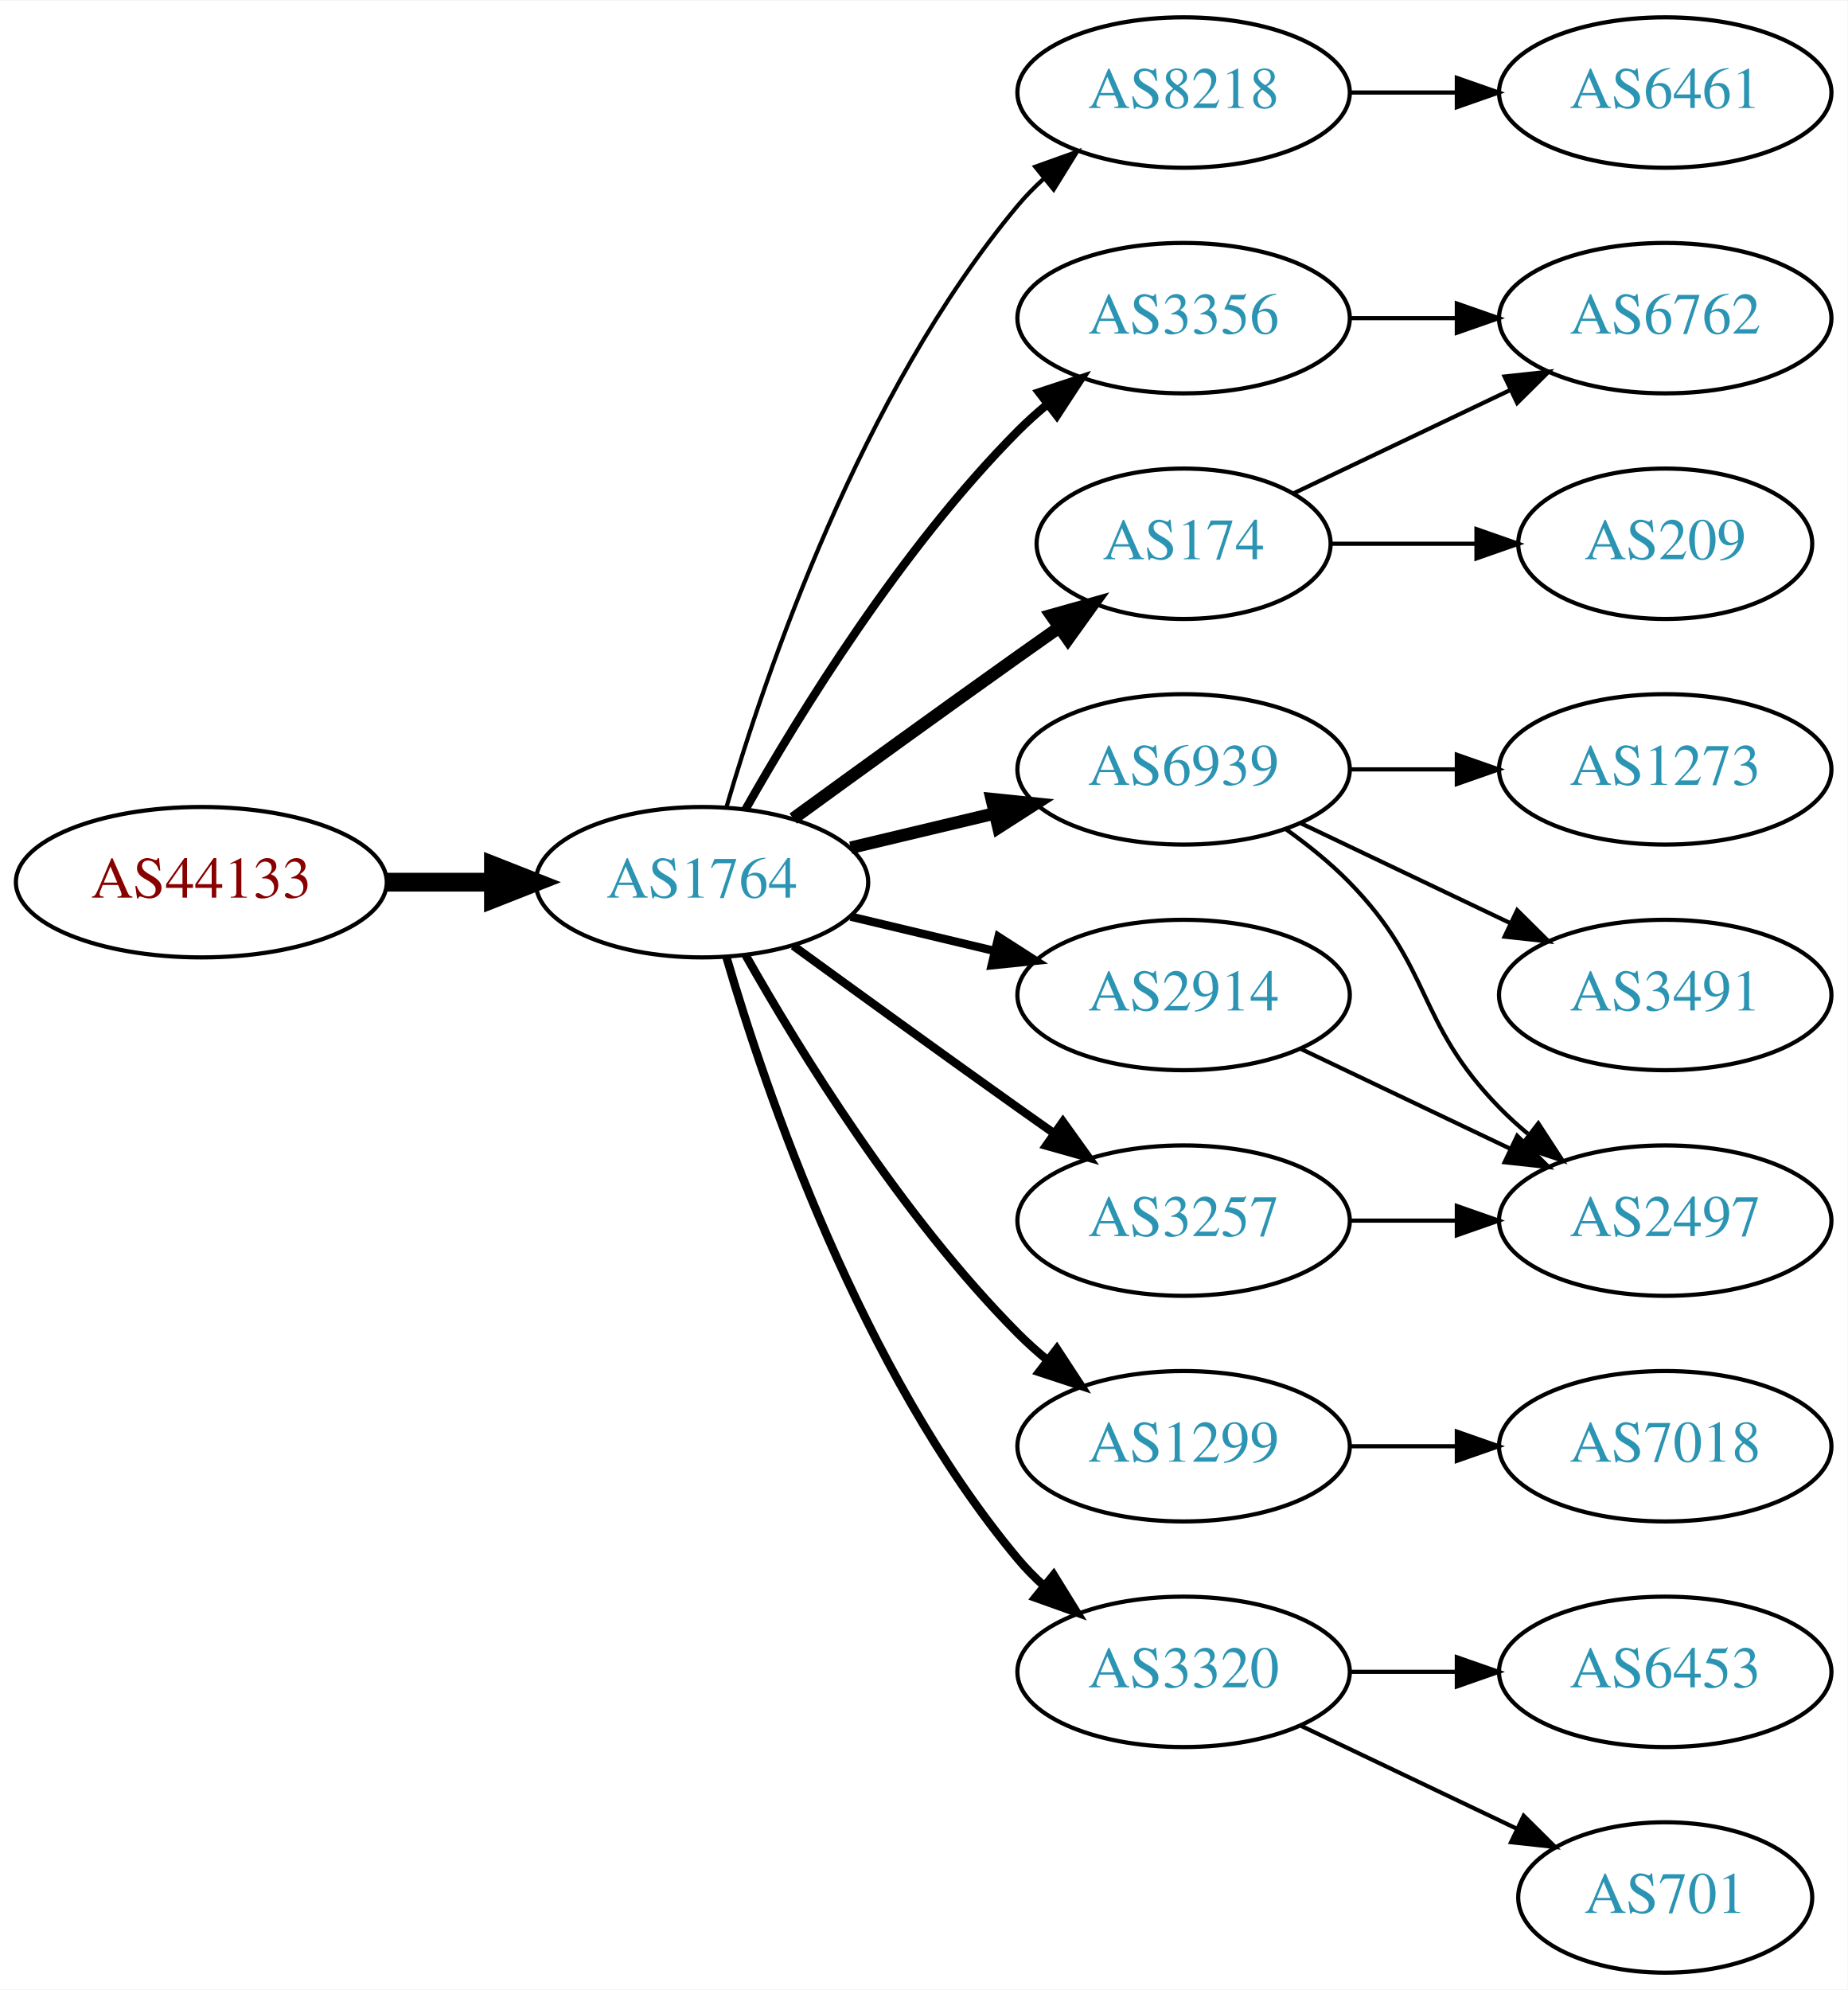
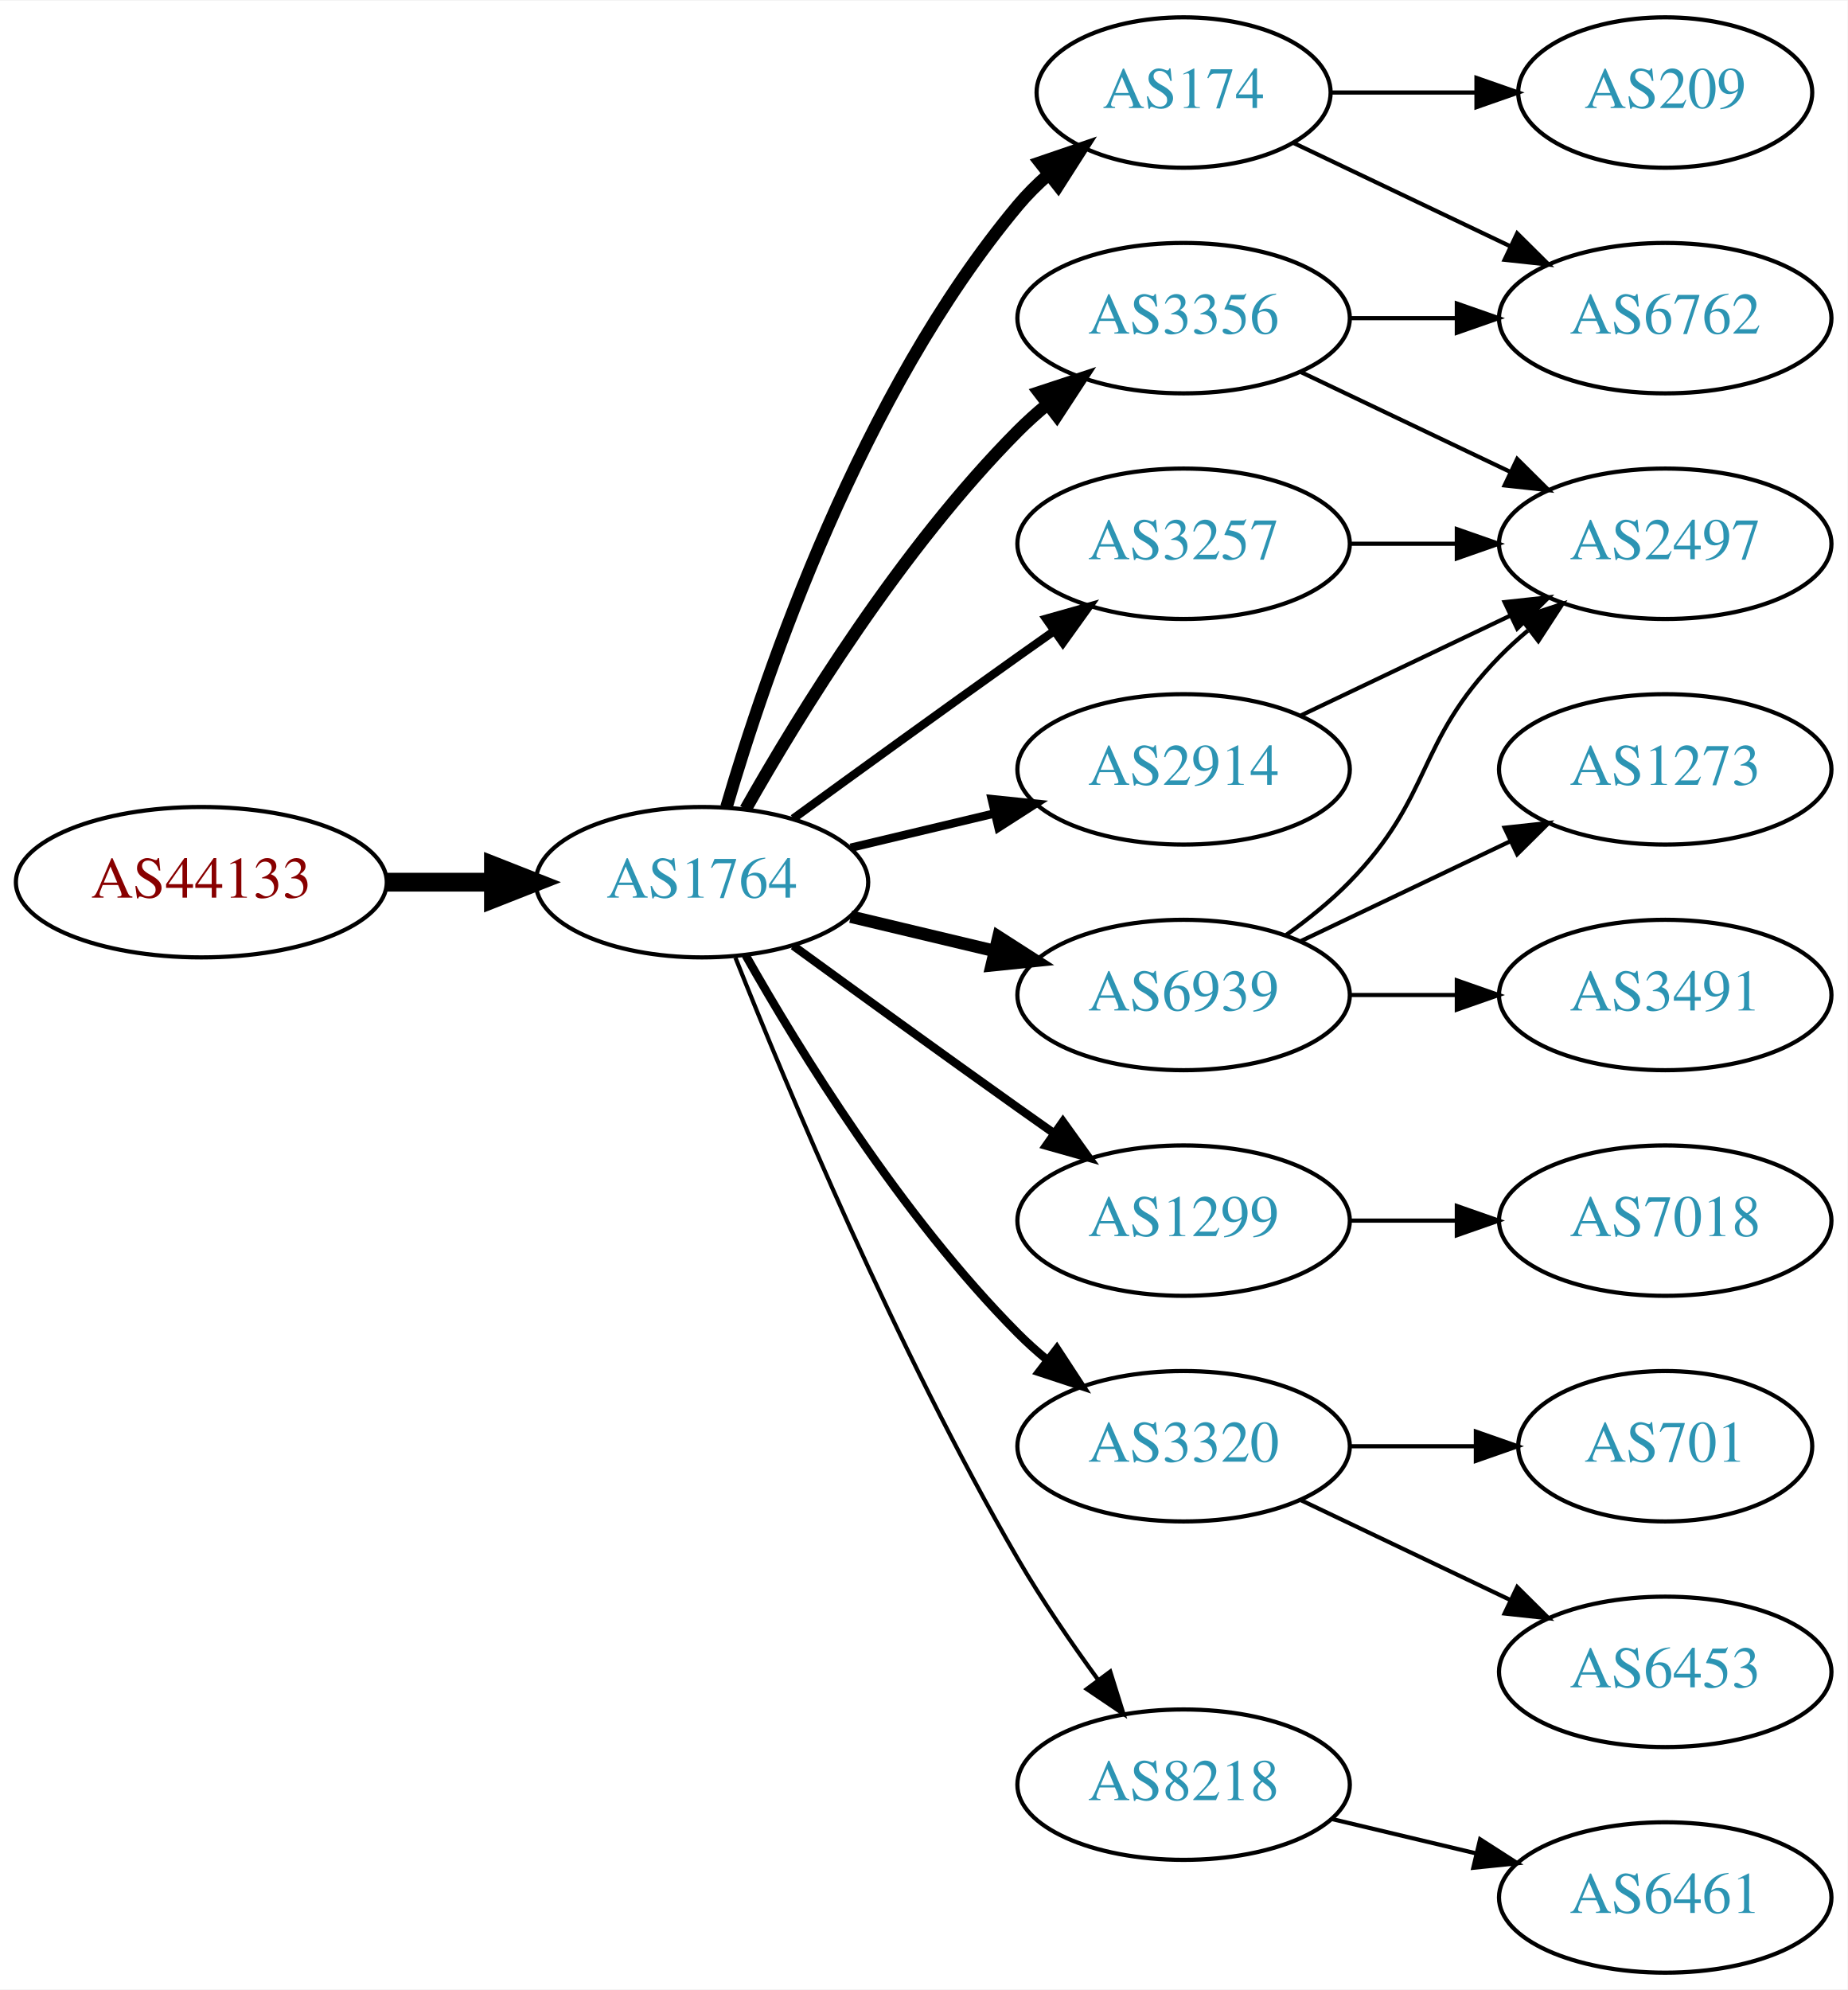
<svg xmlns="http://www.w3.org/2000/svg" xmlns:xlink="http://www.w3.org/1999/xlink" width="442pt" height="476pt" viewBox="0.00 0.00 442.27 476.00">
  <g id="graph0" class="graph" transform="scale(1 1) rotate(0) translate(4 472)">
    <polygon fill="white" stroke="none" points="-4,4 -4,-472 438.271,-472 438.271,4 -4,4" />
    <g id="node1" class="node">
      <g id="a_node1">
        <a xlink:href="/asn/44133" xlink:title="AS44133 ~ IPAX OG [AT]">
          <ellipse fill="#ffffff" stroke="black" cx="44.196" cy="-261" rx="44.393" ry="18" />
          <text text-anchor="middle" x="44.196" y="-257.3" font-family="Times,serif" font-size="14.00" fill="#880000">AS44133</text>
        </a>
      </g>
    </g>
    <g id="node2" class="node">
      <g id="a_node2">
        <a xlink:href="/asn/1764" xlink:title="AS1764 ~ NEXTLAYER-AS [AT]">
          <ellipse fill="#ffffff" stroke="black" cx="164.039" cy="-261" rx="39.794" ry="18" />
          <text text-anchor="middle" x="164.039" y="-257.3" font-family="Times,serif" font-size="14.00" fill="#2c94b3">AS1764</text>
        </a>
      </g>
    </g>
    <g id="edge1" class="edge">
      <path fill="none" stroke="black" stroke-width="4.5" d="M88.407,-261C96.72,-261 105.482,-261 113.965,-261" />
      <polygon fill="black" stroke="black" stroke-width="4.5" points="114.123,-264.938 124.123,-261 114.123,-257.063 114.123,-264.938" />
    </g>
    <g id="node3" class="node">
      <g id="a_node3">
-         <a xlink:href="/asn/8218" xlink:title="AS8218 ~ legacy Neotelecoms [FR]">
-           <ellipse fill="#ffffff" stroke="black" cx="279.332" cy="-450" rx="39.794" ry="18" />
-           <text text-anchor="middle" x="279.332" y="-446.3" font-family="Times,serif" font-size="14.00" fill="#2c94b3">AS8218</text>
-         </a>
-       </g>
-     </g>
-     <g id="edge2" class="edge">
-       <path fill="none" stroke="black" d="M169.913,-279.002C179.227,-310.844 202.043,-377.981 239.685,-423 241.555,-425.237 243.654,-427.374 245.88,-429.396" />
-       <polygon fill="black" stroke="black" points="243.823,-432.234 253.799,-435.804 248.227,-426.793 243.823,-432.234" />
-     </g>
-     <g id="node4" class="node">
-       <g id="a_node4">
        <a xlink:href="/asn/3356" xlink:title="AS3356 ~ Level 3 Parent, LLC [US]">
          <ellipse fill="#ffffff" stroke="black" cx="279.332" cy="-396" rx="39.794" ry="18" />
          <text text-anchor="middle" x="279.332" y="-392.3" font-family="Times,serif" font-size="14.00" fill="#2c94b3">AS3356</text>
        </a>
      </g>
    </g>
+     <g id="edge2" class="edge">
+       <path fill="none" stroke="black" stroke-width="3" d="M174.498,-278.49C187.28,-301.096 211.712,-340.886 239.685,-369 241.796,-371.121 244.092,-373.188 246.477,-375.171" />
+       <polygon fill="black" stroke="black" stroke-width="3" points="244.73,-378.242 254.793,-381.556 248.993,-372.69 244.73,-378.242" />
+     </g>
+     <g id="node4" class="node">
+       <g id="a_node4">
+         <a xlink:href="/asn/174" xlink:title="AS174 ~ Cogent Communications [US]">
+           <ellipse fill="#ffffff" stroke="black" cx="279.332" cy="-450" rx="35.194" ry="18" />
+           <text text-anchor="middle" x="279.332" y="-446.3" font-family="Times,serif" font-size="14.00" fill="#2c94b3">AS174</text>
+         </a>
+       </g>
+     </g>
    <g id="edge3" class="edge">
-       <path fill="none" stroke="black" stroke-width="2" d="M174.498,-278.49C187.28,-301.096 211.712,-340.886 239.685,-369 241.796,-371.121 244.092,-373.188 246.477,-375.171" />
-       <polygon fill="black" stroke="black" stroke-width="2" points="244.73,-378.242 254.793,-381.556 248.993,-372.69 244.73,-378.242" />
+       <path fill="none" stroke="black" stroke-width="3" d="M169.913,-279.002C179.227,-310.844 202.043,-377.981 239.685,-423 241.838,-425.574 244.292,-428.017 246.896,-430.303" />
+       <polygon fill="black" stroke="black" stroke-width="3" points="244.98,-433.249 255.007,-436.672 249.303,-427.743 244.98,-433.249" />
    </g>
    <g id="node5" class="node">
      <g id="a_node5">
-         <a xlink:href="/asn/6939" xlink:title="AS6939 ~ Hurricane Electric LLC [US]">
-           <ellipse fill="#ffffff" stroke="black" cx="279.332" cy="-288" rx="39.794" ry="18" />
-           <text text-anchor="middle" x="279.332" y="-284.3" font-family="Times,serif" font-size="14.00" fill="#2c94b3">AS6939</text>
+         <a xlink:href="/asn/1299" xlink:title="AS1299 ~ Telia Carrier [EU]">
+           <ellipse fill="#ffffff" stroke="black" cx="279.332" cy="-180" rx="39.794" ry="18" />
+           <text text-anchor="middle" x="279.332" y="-176.3" font-family="Times,serif" font-size="14.00" fill="#2c94b3">AS1299</text>
        </a>
      </g>
    </g>
    <g id="edge4" class="edge">
-       <path fill="none" stroke="black" stroke-width="3" d="M199.646,-269.248C210.517,-271.838 222.671,-274.735 234.114,-277.462" />
-       <polygon fill="black" stroke="black" stroke-width="3" points="233.397,-280.889 243.936,-279.803 235.02,-274.08 233.397,-280.889" />
+       <path fill="none" stroke="black" stroke-width="2" d="M185.887,-245.778C200.821,-234.909 221.435,-219.975 239.685,-207 242.506,-204.995 245.449,-202.915 248.397,-200.841" />
+       <polygon fill="black" stroke="black" stroke-width="2" points="250.443,-203.681 256.621,-195.074 246.424,-197.95 250.443,-203.681" />
    </g>
    <g id="node6" class="node">
      <g id="a_node6">
-         <a xlink:href="/asn/174" xlink:title="AS174 ~ Cogent Communications [US]">
-           <ellipse fill="#ffffff" stroke="black" cx="279.332" cy="-342" rx="35.194" ry="18" />
-           <text text-anchor="middle" x="279.332" y="-338.3" font-family="Times,serif" font-size="14.00" fill="#2c94b3">AS174</text>
+         <a xlink:href="/asn/3320" xlink:title="AS3320 ~ DTAG [DE]">
+           <ellipse fill="#ffffff" stroke="black" cx="279.332" cy="-126" rx="39.794" ry="18" />
+           <text text-anchor="middle" x="279.332" y="-122.3" font-family="Times,serif" font-size="14.00" fill="#2c94b3">AS3320</text>
        </a>
      </g>
    </g>
    <g id="edge5" class="edge">
-       <path fill="none" stroke="black" stroke-width="3" d="M185.887,-276.222C200.821,-287.091 221.435,-302.025 239.685,-315 242.895,-317.282 246.264,-319.661 249.619,-322.018" />
-       <polygon fill="black" stroke="black" stroke-width="3" points="247.631,-324.899 257.83,-327.77 251.647,-319.166 247.631,-324.899" />
+       <path fill="none" stroke="black" stroke-width="2" d="M174.498,-243.51C187.28,-220.904 211.712,-181.114 239.685,-153 241.796,-150.879 244.092,-148.812 246.477,-146.829" />
+       <polygon fill="black" stroke="black" stroke-width="2" points="248.993,-149.31 254.793,-140.444 244.73,-143.758 248.993,-149.31" />
    </g>
    <g id="node7" class="node">
      <g id="a_node7">
-         <a xlink:href="/asn/2914" xlink:title="AS2914 ~ NTT America, Inc. [US]">
+         <a xlink:href="/asn/6939" xlink:title="AS6939 ~ Hurricane Electric LLC [US]">
          <ellipse fill="#ffffff" stroke="black" cx="279.332" cy="-234" rx="39.794" ry="18" />
-           <text text-anchor="middle" x="279.332" y="-230.3" font-family="Times,serif" font-size="14.00" fill="#2c94b3">AS2914</text>
+           <text text-anchor="middle" x="279.332" y="-230.3" font-family="Times,serif" font-size="14.00" fill="#2c94b3">AS6939</text>
        </a>
      </g>
    </g>
    <g id="edge6" class="edge">
-       <path fill="none" stroke="black" stroke-width="2" d="M199.646,-252.752C210.517,-250.162 222.671,-247.265 234.114,-244.538" />
-       <polygon fill="black" stroke="black" stroke-width="2" points="235.02,-247.92 243.936,-242.197 233.397,-241.111 235.02,-247.92" />
+       <path fill="none" stroke="black" stroke-width="3" d="M199.646,-252.752C210.517,-250.162 222.671,-247.265 234.114,-244.538" />
+       <polygon fill="black" stroke="black" stroke-width="3" points="235.02,-247.92 243.936,-242.197 233.397,-241.111 235.02,-247.92" />
    </g>
    <g id="node8" class="node">
      <g id="a_node8">
        <a xlink:href="/asn/3257" xlink:title="AS3257 ~ GTT [DE]">
-           <ellipse fill="#ffffff" stroke="black" cx="279.332" cy="-180" rx="39.794" ry="18" />
-           <text text-anchor="middle" x="279.332" y="-176.3" font-family="Times,serif" font-size="14.00" fill="#2c94b3">AS3257</text>
+           <ellipse fill="#ffffff" stroke="black" cx="279.332" cy="-342" rx="39.794" ry="18" />
+           <text text-anchor="middle" x="279.332" y="-338.3" font-family="Times,serif" font-size="14.00" fill="#2c94b3">AS3257</text>
        </a>
      </g>
    </g>
    <g id="edge7" class="edge">
-       <path fill="none" stroke="black" stroke-width="2" d="M185.887,-245.778C200.821,-234.909 221.435,-219.975 239.685,-207 242.506,-204.995 245.449,-202.915 248.397,-200.841" />
-       <polygon fill="black" stroke="black" stroke-width="2" points="250.443,-203.681 256.621,-195.074 246.424,-197.95 250.443,-203.681" />
+       <path fill="none" stroke="black" stroke-width="2" d="M185.887,-276.222C200.821,-287.091 221.435,-302.025 239.685,-315 242.506,-317.005 245.449,-319.085 248.397,-321.159" />
+       <polygon fill="black" stroke="black" stroke-width="2" points="246.424,-324.05 256.621,-326.926 250.443,-318.319 246.424,-324.05" />
    </g>
    <g id="node9" class="node">
      <g id="a_node9">
-         <a xlink:href="/asn/1299" xlink:title="AS1299 ~ Telia Carrier [EU]">
-           <ellipse fill="#ffffff" stroke="black" cx="279.332" cy="-126" rx="39.794" ry="18" />
-           <text text-anchor="middle" x="279.332" y="-122.3" font-family="Times,serif" font-size="14.00" fill="#2c94b3">AS1299</text>
+         <a xlink:href="/asn/2914" xlink:title="AS2914 ~ NTT America, Inc. [US]">
+           <ellipse fill="#ffffff" stroke="black" cx="279.332" cy="-288" rx="39.794" ry="18" />
+           <text text-anchor="middle" x="279.332" y="-284.3" font-family="Times,serif" font-size="14.00" fill="#2c94b3">AS2914</text>
        </a>
      </g>
    </g>
    <g id="edge8" class="edge">
-       <path fill="none" stroke="black" stroke-width="2" d="M174.498,-243.51C187.28,-220.904 211.712,-181.114 239.685,-153 241.796,-150.879 244.092,-148.812 246.477,-146.829" />
-       <polygon fill="black" stroke="black" stroke-width="2" points="248.993,-149.31 254.793,-140.444 244.73,-143.758 248.993,-149.31" />
+       <path fill="none" stroke="black" stroke-width="2" d="M199.646,-269.248C210.517,-271.838 222.671,-274.735 234.114,-277.462" />
+       <polygon fill="black" stroke="black" stroke-width="2" points="233.397,-280.889 243.936,-279.803 235.02,-274.08 233.397,-280.889" />
    </g>
    <g id="node10" class="node">
      <g id="a_node10">
-         <a xlink:href="/asn/3320" xlink:title="AS3320 ~ DTAG [DE]">
-           <ellipse fill="#ffffff" stroke="black" cx="279.332" cy="-72" rx="39.794" ry="18" />
-           <text text-anchor="middle" x="279.332" y="-68.3" font-family="Times,serif" font-size="14.00" fill="#2c94b3">AS3320</text>
+         <a xlink:href="/asn/8218" xlink:title="AS8218 ~ legacy Neotelecoms [FR]">
+           <ellipse fill="#ffffff" stroke="black" cx="279.332" cy="-45" rx="39.794" ry="18" />
+           <text text-anchor="middle" x="279.332" y="-41.3" font-family="Times,serif" font-size="14.00" fill="#2c94b3">AS8218</text>
        </a>
      </g>
    </g>
    <g id="edge9" class="edge">
-       <path fill="none" stroke="black" stroke-width="2" d="M169.913,-242.998C179.227,-211.156 202.043,-144.019 239.685,-99 241.555,-96.763 243.654,-94.626 245.88,-92.604" />
-       <polygon fill="black" stroke="black" stroke-width="2" points="248.227,-95.207 253.799,-86.196 243.823,-89.766 248.227,-95.207" />
-     </g>
-     <g id="node11" class="node">
-       <g id="a_node11">
-         <a xlink:href="/asn/6461" xlink:title="AS6461 ~ Zayo Bandwidth [US]">
-           <ellipse fill="#ffffff" stroke="black" cx="394.625" cy="-450" rx="39.794" ry="18" />
-           <text text-anchor="middle" x="394.625" y="-446.3" font-family="Times,serif" font-size="14.00" fill="#2c94b3">AS6461</text>
-         </a>
-       </g>
-     </g>
-     <g id="edge10" class="edge">
-       <path fill="none" stroke="black" d="M319.004,-450C327.207,-450 335.971,-450 344.503,-450" />
-       <polygon fill="black" stroke="black" points="344.742,-453.5 354.742,-450 344.742,-446.5 344.742,-453.5" />
-     </g>
-     <g id="node15" class="node">
-       <g id="a_node15">
+       <path fill="none" stroke="black" d="M172.042,-242.949C184.169,-212.43 210.587,-149.067 239.685,-99 245.392,-89.181 252.43,-78.922 258.929,-70.016" />
+       <polygon fill="black" stroke="black" points="261.77,-72.061 264.934,-61.95 256.155,-67.881 261.77,-72.061" />
+     </g>
+     <g id="node12" class="node">
+       <g id="a_node12">
        <a xlink:href="/asn/6762" xlink:title="AS6762 ~ TELECOM ITALIA SPARKLE S.p.A. [IT]">
          <ellipse fill="#ffffff" stroke="black" cx="394.625" cy="-396" rx="39.794" ry="18" />
          <text text-anchor="middle" x="394.625" y="-392.3" font-family="Times,serif" font-size="14.00" fill="#2c94b3">AS6762</text>
        </a>
      </g>
    </g>
-     <g id="edge17" class="edge">
+     <g id="edge16" class="edge">
      <path fill="none" stroke="black" d="M319.004,-396C327.207,-396 335.971,-396 344.503,-396" />
      <polygon fill="black" stroke="black" points="344.742,-399.5 354.742,-396 344.742,-392.5 344.742,-399.5" />
    </g>
-     <g id="node12" class="node">
-       <g id="a_node12">
+     <g id="node16" class="node">
+       <g id="a_node16">
+         <a xlink:href="/asn/2497" xlink:title="AS2497 ~ Internet Initiative Japan Inc. [JP]">
+           <ellipse fill="#ffffff" stroke="black" cx="394.625" cy="-342" rx="39.794" ry="18" />
+           <text text-anchor="middle" x="394.625" y="-338.3" font-family="Times,serif" font-size="14.00" fill="#2c94b3">AS2497</text>
+         </a>
+       </g>
+     </g>
+     <g id="edge15" class="edge">
+       <path fill="none" stroke="black" d="M307.468,-383.066C322.462,-375.919 341.283,-366.948 357.506,-359.215" />
+       <polygon fill="black" stroke="black" points="359.188,-362.291 366.71,-354.829 356.177,-355.972 359.188,-362.291" />
+     </g>
+     <g id="node11" class="node">
+       <g id="a_node11">
+         <a xlink:href="/asn/209" xlink:title="AS209 ~ CenturyLink Communications, LLC [US]">
+           <ellipse fill="#ffffff" stroke="black" cx="394.625" cy="-450" rx="35.194" ry="18" />
+           <text text-anchor="middle" x="394.625" y="-446.3" font-family="Times,serif" font-size="14.00" fill="#2c94b3">AS209</text>
+         </a>
+       </g>
+     </g>
+     <g id="edge10" class="edge">
+       <path fill="none" stroke="black" d="M314.631,-450C325.501,-450 337.678,-450 349.156,-450" />
+       <polygon fill="black" stroke="black" points="349.442,-453.5 359.442,-450 349.442,-446.5 349.442,-453.5" />
+     </g>
+     <g id="edge11" class="edge">
+       <path fill="none" stroke="black" d="M305.757,-437.881C321.059,-430.587 340.783,-421.186 357.665,-413.14" />
+       <polygon fill="black" stroke="black" points="359.184,-416.293 366.705,-408.831 356.172,-409.974 359.184,-416.293" />
+     </g>
+     <g id="node13" class="node">
+       <g id="a_node13">
+         <a xlink:href="/asn/7018" xlink:title="AS7018 ~ AT&amp;T Services, Inc. [US]">
+           <ellipse fill="#ffffff" stroke="black" cx="394.625" cy="-180" rx="39.794" ry="18" />
+           <text text-anchor="middle" x="394.625" y="-176.3" font-family="Times,serif" font-size="14.00" fill="#2c94b3">AS7018</text>
+         </a>
+       </g>
+     </g>
+     <g id="edge12" class="edge">
+       <path fill="none" stroke="black" d="M319.004,-180C327.207,-180 335.971,-180 344.503,-180" />
+       <polygon fill="black" stroke="black" points="344.742,-183.5 354.742,-180 344.742,-176.5 344.742,-183.5" />
+     </g>
+     <g id="node14" class="node">
+       <g id="a_node14">
+         <a xlink:href="/asn/701" xlink:title="AS701 ~ UUNET [US]">
+           <ellipse fill="#ffffff" stroke="black" cx="394.625" cy="-126" rx="35.194" ry="18" />
+           <text text-anchor="middle" x="394.625" y="-122.3" font-family="Times,serif" font-size="14.00" fill="#2c94b3">AS701</text>
+         </a>
+       </g>
+     </g>
+     <g id="edge13" class="edge">
+       <path fill="none" stroke="black" d="M319.004,-126C328.709,-126 339.2,-126 349.163,-126" />
+       <polygon fill="black" stroke="black" points="349.299,-129.5 359.299,-126 349.299,-122.5 349.299,-129.5" />
+     </g>
+     <g id="node15" class="node">
+       <g id="a_node15">
+         <a xlink:href="/asn/6453" xlink:title="AS6453 ~ TATA COMMUNICATIONS (AMERICA) INC [US]">
+           <ellipse fill="#ffffff" stroke="black" cx="394.625" cy="-72" rx="39.794" ry="18" />
+           <text text-anchor="middle" x="394.625" y="-68.3" font-family="Times,serif" font-size="14.00" fill="#2c94b3">AS6453</text>
+         </a>
+       </g>
+     </g>
+     <g id="edge14" class="edge">
+       <path fill="none" stroke="black" d="M307.468,-113.066C322.462,-105.919 341.283,-96.948 357.506,-89.215" />
+       <polygon fill="black" stroke="black" points="359.188,-92.291 366.71,-84.829 356.177,-85.972 359.188,-92.291" />
+     </g>
+     <g id="edge18" class="edge">
+       <path fill="none" stroke="black" d="M303.926,-248.389C309.182,-252.148 314.513,-256.437 318.978,-261 339.151,-281.617 334.806,-294.383 354.978,-315 357.071,-317.139 359.354,-319.218 361.731,-321.21" />
+       <polygon fill="black" stroke="black" points="359.974,-324.275 370.031,-327.611 364.249,-318.732 359.974,-324.275" />
+     </g>
+     <g id="node17" class="node">
+       <g id="a_node17">
        <a xlink:href="/asn/1273" xlink:title="AS1273 ~ Vodafone Group PLC [EU]">
          <ellipse fill="#ffffff" stroke="black" cx="394.625" cy="-288" rx="39.794" ry="18" />
          <text text-anchor="middle" x="394.625" y="-284.3" font-family="Times,serif" font-size="14.00" fill="#2c94b3">AS1273</text>
        </a>
      </g>
    </g>
-     <g id="edge11" class="edge">
-       <path fill="none" stroke="black" d="M319.004,-288C327.207,-288 335.971,-288 344.503,-288" />
-       <polygon fill="black" stroke="black" points="344.742,-291.5 354.742,-288 344.742,-284.5 344.742,-291.5" />
-     </g>
-     <g id="node13" class="node">
-       <g id="a_node13">
+     <g id="edge17" class="edge">
+       <path fill="none" stroke="black" d="M307.468,-246.934C322.462,-254.081 341.283,-263.052 357.506,-270.785" />
+       <polygon fill="black" stroke="black" points="356.177,-274.028 366.71,-275.171 359.188,-267.709 356.177,-274.028" />
+     </g>
+     <g id="node18" class="node">
+       <g id="a_node18">
        <a xlink:href="/asn/3491" xlink:title="AS3491 ~ PCCW Global, Inc. [US]">
          <ellipse fill="#ffffff" stroke="black" cx="394.625" cy="-234" rx="39.794" ry="18" />
          <text text-anchor="middle" x="394.625" y="-230.3" font-family="Times,serif" font-size="14.00" fill="#2c94b3">AS3491</text>
        </a>
      </g>
    </g>
-     <g id="edge12" class="edge">
-       <path fill="none" stroke="black" d="M307.468,-275.066C322.462,-267.919 341.283,-258.948 357.506,-251.215" />
-       <polygon fill="black" stroke="black" points="359.188,-254.291 366.71,-246.829 356.177,-247.972 359.188,-254.291" />
-     </g>
-     <g id="node14" class="node">
-       <g id="a_node14">
-         <a xlink:href="/asn/2497" xlink:title="AS2497 ~ Internet Initiative Japan Inc. [JP]">
-           <ellipse fill="#ffffff" stroke="black" cx="394.625" cy="-180" rx="39.794" ry="18" />
-           <text text-anchor="middle" x="394.625" y="-176.3" font-family="Times,serif" font-size="14.00" fill="#2c94b3">AS2497</text>
-         </a>
-       </g>
-     </g>
-     <g id="edge13" class="edge">
-       <path fill="none" stroke="black" d="M303.926,-273.611C309.182,-269.852 314.513,-265.563 318.978,-261 339.151,-240.383 334.806,-227.617 354.978,-207 357.071,-204.861 359.354,-202.782 361.731,-200.79" />
-       <polygon fill="black" stroke="black" points="364.249,-203.268 370.031,-194.389 359.974,-197.725 364.249,-203.268" />
-     </g>
-     <g id="edge14" class="edge">
-       <path fill="none" stroke="black" d="M305.757,-354.119C321.059,-361.413 340.783,-370.814 357.665,-378.86" />
-       <polygon fill="black" stroke="black" points="356.172,-382.026 366.705,-383.169 359.184,-375.707 356.172,-382.026" />
-     </g>
-     <g id="node16" class="node">
-       <g id="a_node16">
-         <a xlink:href="/asn/209" xlink:title="AS209 ~ CenturyLink Communications, LLC [US]">
-           <ellipse fill="#ffffff" stroke="black" cx="394.625" cy="-342" rx="35.194" ry="18" />
-           <text text-anchor="middle" x="394.625" y="-338.3" font-family="Times,serif" font-size="14.00" fill="#2c94b3">AS209</text>
-         </a>
-       </g>
-     </g>
-     <g id="edge15" class="edge">
-       <path fill="none" stroke="black" d="M314.631,-342C325.501,-342 337.678,-342 349.156,-342" />
-       <polygon fill="black" stroke="black" points="349.442,-345.5 359.442,-342 349.442,-338.5 349.442,-345.5" />
-     </g>
-     <g id="edge16" class="edge">
-       <path fill="none" stroke="black" d="M307.468,-221.066C322.462,-213.919 341.283,-204.948 357.506,-197.215" />
-       <polygon fill="black" stroke="black" points="359.188,-200.291 366.71,-192.829 356.177,-193.972 359.188,-200.291" />
+     <g id="edge19" class="edge">
+       <path fill="none" stroke="black" d="M319.004,-234C327.207,-234 335.971,-234 344.503,-234" />
+       <polygon fill="black" stroke="black" points="344.742,-237.5 354.742,-234 344.742,-230.5 344.742,-237.5" />
+     </g>
+     <g id="edge20" class="edge">
+       <path fill="none" stroke="black" d="M319.004,-342C327.207,-342 335.971,-342 344.503,-342" />
+       <polygon fill="black" stroke="black" points="344.742,-345.5 354.742,-342 344.742,-338.5 344.742,-345.5" />
    </g>
    <g id="edge21" class="edge">
-       <path fill="none" stroke="black" d="M319.004,-180C327.207,-180 335.971,-180 344.503,-180" />
-       <polygon fill="black" stroke="black" points="344.742,-183.5 354.742,-180 344.742,-176.5 344.742,-183.5" />
+       <path fill="none" stroke="black" d="M307.468,-300.934C322.462,-308.081 341.283,-317.052 357.506,-324.785" />
+       <polygon fill="black" stroke="black" points="356.177,-328.028 366.71,-329.171 359.188,-321.709 356.177,-328.028" />
    </g>
    <g id="node19" class="node">
      <g id="a_node19">
-         <a xlink:href="/asn/7018" xlink:title="AS7018 ~ AT&amp;T Services, Inc. [US]">
-           <ellipse fill="#ffffff" stroke="black" cx="394.625" cy="-126" rx="39.794" ry="18" />
-           <text text-anchor="middle" x="394.625" y="-122.3" font-family="Times,serif" font-size="14.00" fill="#2c94b3">AS7018</text>
-         </a>
-       </g>
-     </g>
-     <g id="edge20" class="edge">
-       <path fill="none" stroke="black" d="M319.004,-126C327.207,-126 335.971,-126 344.503,-126" />
-       <polygon fill="black" stroke="black" points="344.742,-129.5 354.742,-126 344.742,-122.5 344.742,-129.5" />
-     </g>
-     <g id="node17" class="node">
-       <g id="a_node17">
-         <a xlink:href="/asn/6453" xlink:title="AS6453 ~ TATA COMMUNICATIONS (AMERICA) INC [US]">
-           <ellipse fill="#ffffff" stroke="black" cx="394.625" cy="-72" rx="39.794" ry="18" />
-           <text text-anchor="middle" x="394.625" y="-68.3" font-family="Times,serif" font-size="14.00" fill="#2c94b3">AS6453</text>
-         </a>
-       </g>
-     </g>
-     <g id="edge18" class="edge">
-       <path fill="none" stroke="black" d="M319.004,-72C327.207,-72 335.971,-72 344.503,-72" />
-       <polygon fill="black" stroke="black" points="344.742,-75.5 354.742,-72 344.742,-68.5 344.742,-75.5" />
-     </g>
-     <g id="node18" class="node">
-       <g id="a_node18">
-         <a xlink:href="/asn/701" xlink:title="AS701 ~ UUNET [US]">
-           <ellipse fill="#ffffff" stroke="black" cx="394.625" cy="-18" rx="35.194" ry="18" />
-           <text text-anchor="middle" x="394.625" y="-14.3" font-family="Times,serif" font-size="14.00" fill="#2c94b3">AS701</text>
-         </a>
-       </g>
-     </g>
-     <g id="edge19" class="edge">
-       <path fill="none" stroke="black" d="M307.468,-59.066C322.9,-51.71 342.385,-42.423 358.92,-34.541" />
-       <polygon fill="black" stroke="black" points="360.741,-37.551 368.262,-30.089 357.729,-31.232 360.741,-37.551" />
+         <a xlink:href="/asn/6461" xlink:title="AS6461 ~ Zayo Bandwidth [US]">
+           <ellipse fill="#ffffff" stroke="black" cx="394.625" cy="-18" rx="39.794" ry="18" />
+           <text text-anchor="middle" x="394.625" y="-14.3" font-family="Times,serif" font-size="14.00" fill="#2c94b3">AS6461</text>
+         </a>
+       </g>
+     </g>
+     <g id="edge22" class="edge">
+       <path fill="none" stroke="black" d="M314.939,-36.752C325.81,-34.162 337.964,-31.265 349.407,-28.538" />
+       <polygon fill="black" stroke="black" points="350.313,-31.92 359.229,-26.197 348.69,-25.111 350.313,-31.92" />
    </g>
  </g>
</svg>
